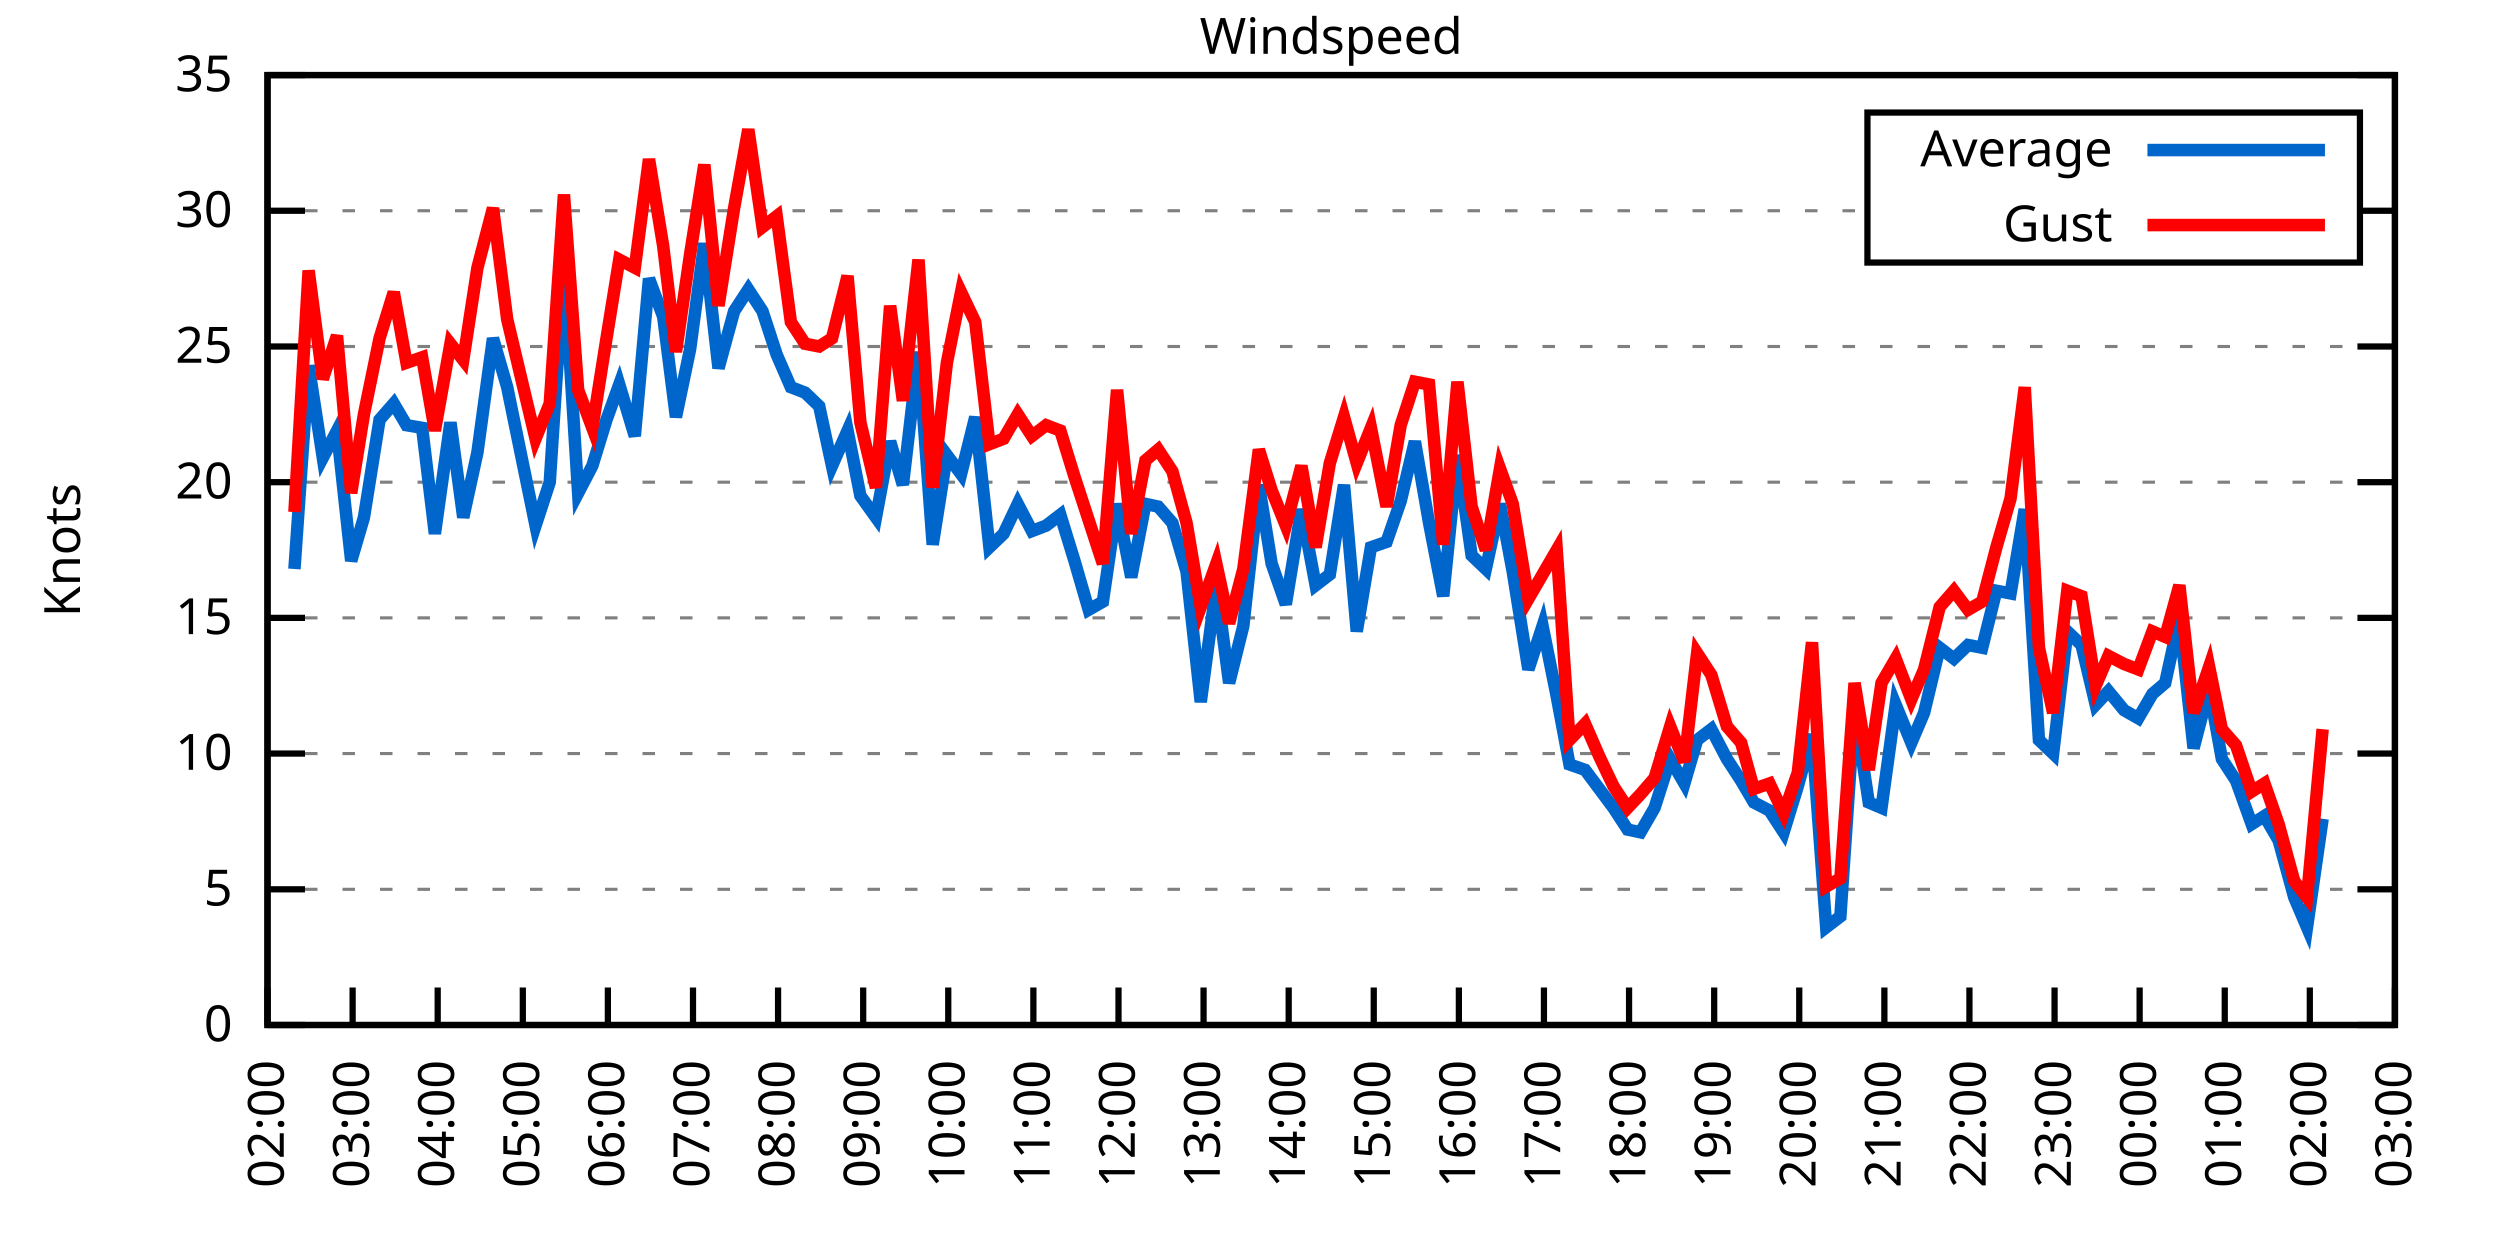
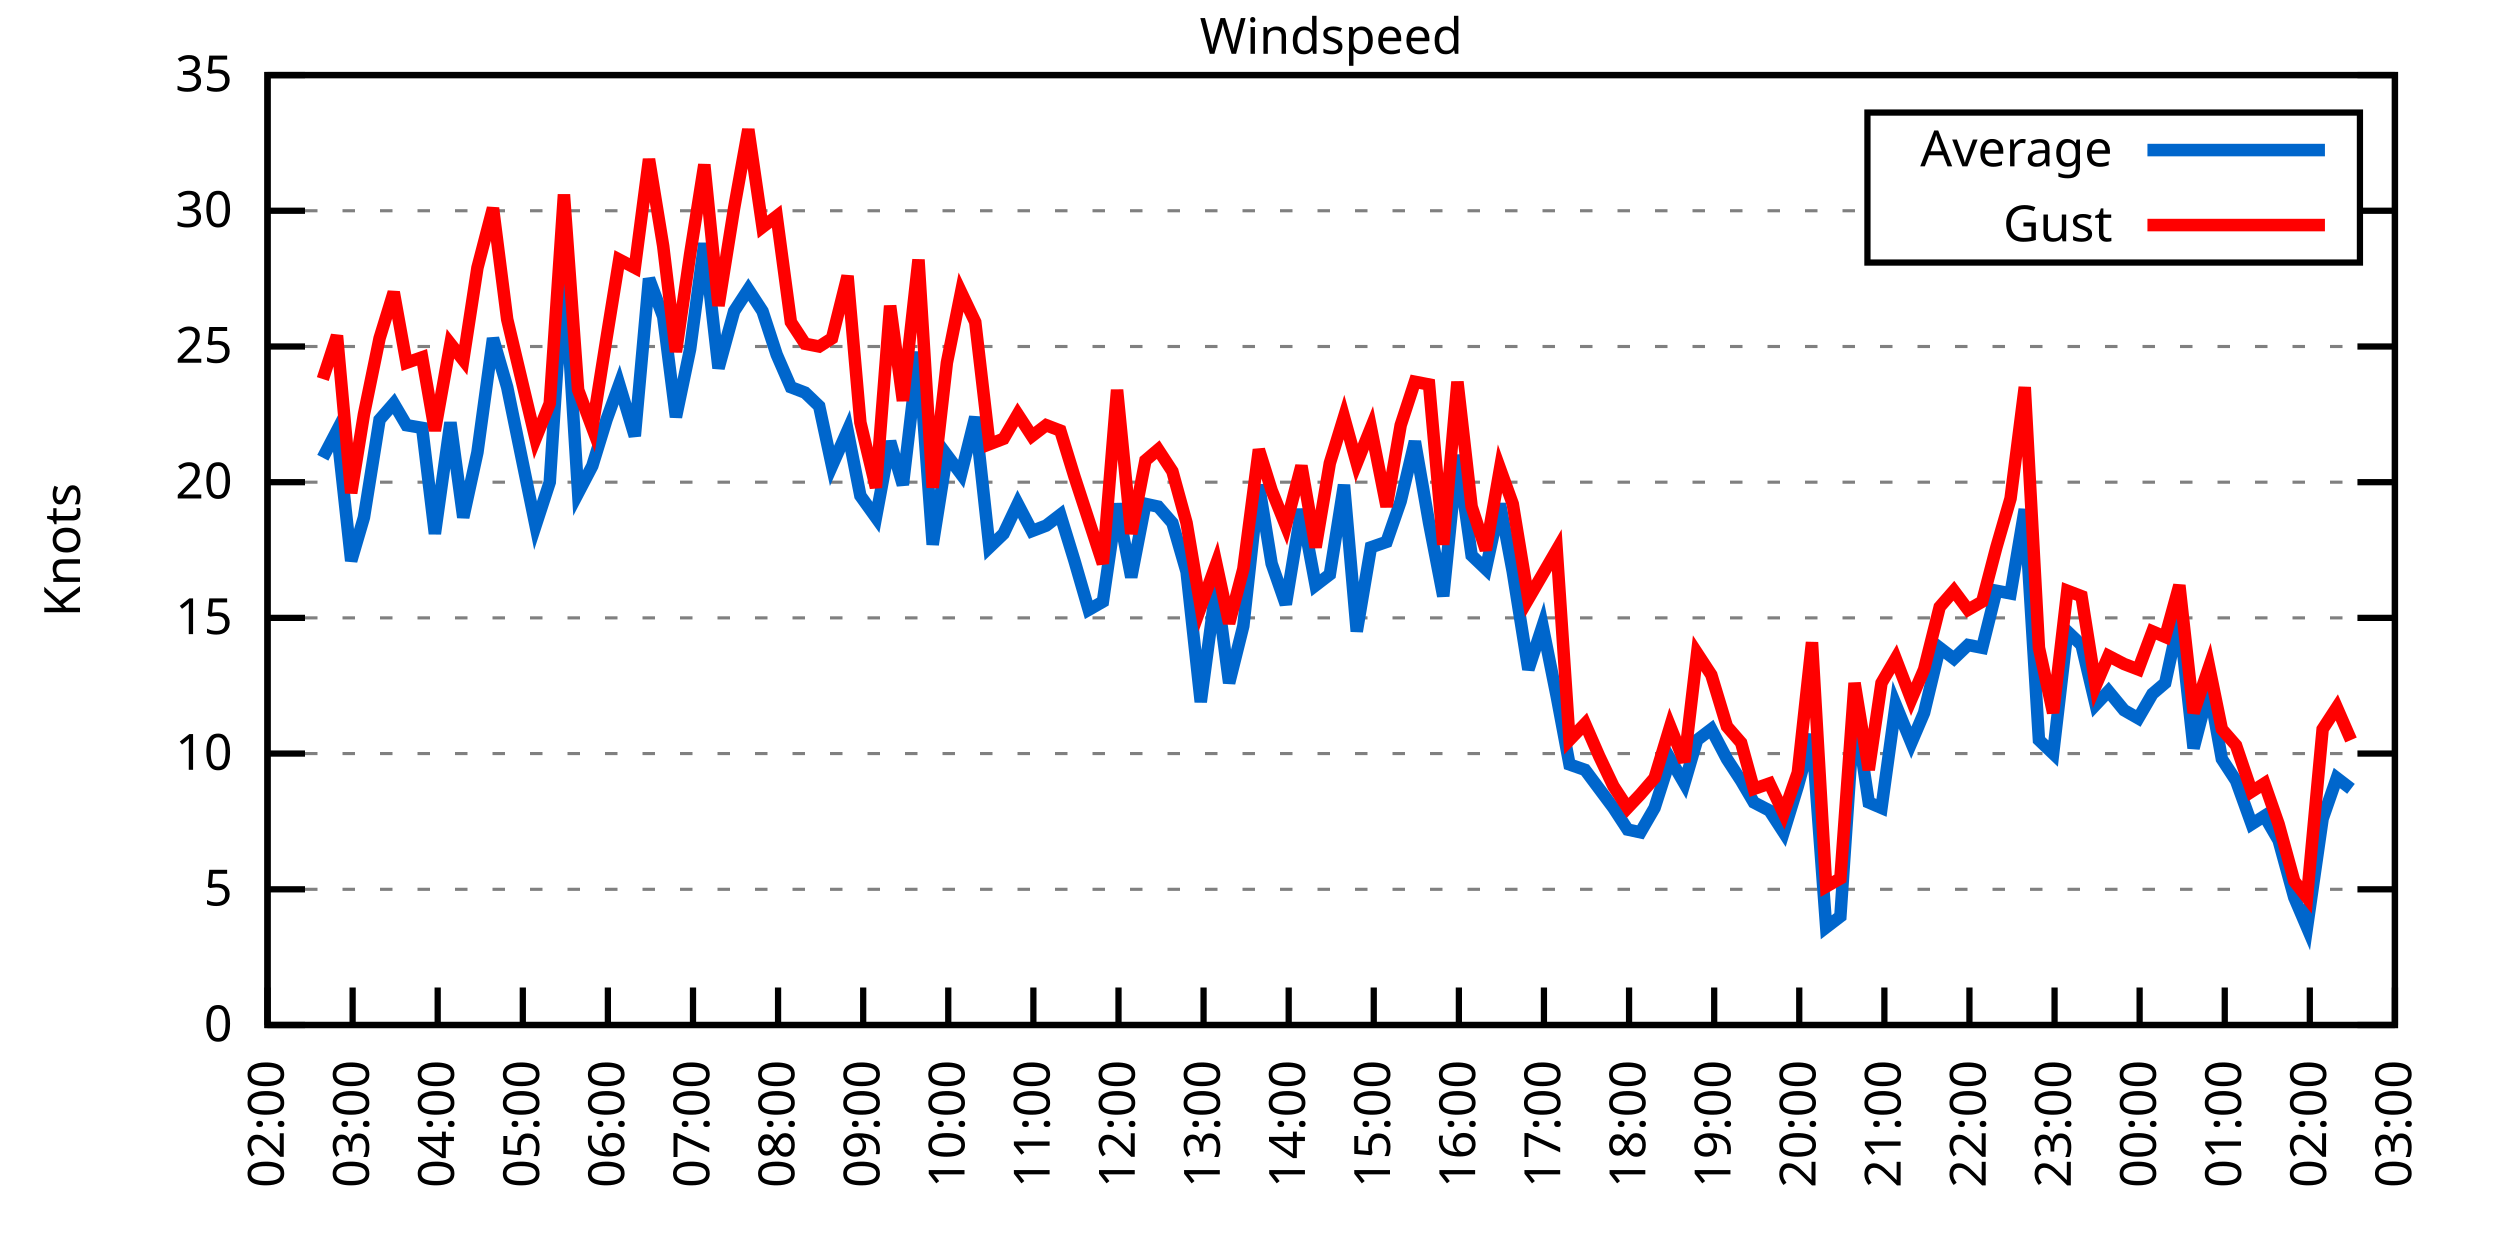
<svg xmlns="http://www.w3.org/2000/svg" xmlns:xlink="http://www.w3.org/1999/xlink" width="400" height="200" viewBox="0 0 400 200">
  <g id="gnuplot_canvas">
    <rect x="0" y="0" width="400" height="200" fill="none" />
    <defs>
      <circle id="gpDot" r="0.5" stroke-width="0.5" stroke="currentColor" />
      <path id="gpPt0" stroke-width="0.333" stroke="currentColor" d="M-1,0 h2 M0,-1 v2" />
      <path id="gpPt1" stroke-width="0.333" stroke="currentColor" d="M-1,-1 L1,1 M1,-1 L-1,1" />
      <path id="gpPt2" stroke-width="0.333" stroke="currentColor" d="M-1,0 L1,0 M0,-1 L0,1 M-1,-1 L1,1 M-1,1 L1,-1" />
      <rect id="gpPt3" stroke-width="0.333" stroke="currentColor" x="-1" y="-1" width="2" height="2" />
      <rect id="gpPt4" stroke-width="0.333" stroke="currentColor" fill="currentColor" x="-1" y="-1" width="2" height="2" />
      <circle id="gpPt5" stroke-width="0.333" stroke="currentColor" cx="0" cy="0" r="1" />
      <use xlink:href="#gpPt5" id="gpPt6" fill="currentColor" stroke="none" />
      <path id="gpPt7" stroke-width="0.333" stroke="currentColor" d="M0,-1.33 L-1.33,0.67 L1.33,0.67 z" />
      <use xlink:href="#gpPt7" id="gpPt8" fill="currentColor" stroke="none" />
      <use xlink:href="#gpPt7" id="gpPt9" stroke="currentColor" transform="rotate(180)" />
      <use xlink:href="#gpPt9" id="gpPt10" fill="currentColor" stroke="none" />
      <use xlink:href="#gpPt3" id="gpPt11" stroke="currentColor" transform="rotate(45)" />
      <use xlink:href="#gpPt11" id="gpPt12" fill="currentColor" stroke="none" />
      <path id="gpPt13" stroke-width="0.333" stroke="currentColor" d="M0,1.330 L1.265,0.411 L0.782,-1.067 L-0.782,-1.076 L-1.265,0.411 z" />
      <use xlink:href="#gpPt13" id="gpPt14" fill="currentColor" stroke="none" />
      <filter id="textbox" filterUnits="objectBoundingBox" x="0" y="0" height="1" width="1">
        <feFlood flood-color="white" flood-opacity="1" result="bgnd" />
        <feComposite in="SourceGraphic" in2="bgnd" operator="atop" />
      </filter>
      <filter id="greybox" filterUnits="objectBoundingBox" x="0" y="0" height="1" width="1">
        <feFlood flood-color="lightgrey" flood-opacity="1" result="grey" />
        <feComposite in="SourceGraphic" in2="grey" operator="atop" />
      </filter>
    </defs>
    <g fill="none" color="white" stroke="currentColor" stroke-width="1.00" stroke-linecap="butt" stroke-linejoin="miter">
</g>
    <g fill="none" color="black" stroke="currentColor" stroke-width="1.00" stroke-linecap="butt" stroke-linejoin="miter">
      <g stroke="none" shape-rendering="crispEdges">
        <polygon fill="rgb(255, 255, 255)" points="42.80,164.00 383.18,164.00 383.18,12.02 42.80,12.02 " />
      </g>
    </g>
    <g fill="none" color="black" stroke="currentColor" stroke-width="1.00" stroke-linecap="butt" stroke-linejoin="miter">
</g>
    <g fill="none" color="black" stroke="black" stroke-width="0.50" stroke-linecap="butt" stroke-linejoin="miter">
</g>
    <g fill="none" color="gray" stroke="currentColor" stroke-width="0.50" stroke-linecap="butt" stroke-linejoin="miter">
      <path stroke="gray" stroke-dasharray="2,4" class="gridline" d="M42.80,164.00 L383.19,164.00  " />
    </g>
    <g fill="none" color="gray" stroke="gray" stroke-width="1.00" stroke-linecap="butt" stroke-linejoin="miter">
</g>
    <g fill="none" color="black" stroke="currentColor" stroke-width="1.00" stroke-linecap="butt" stroke-linejoin="miter">
      <path stroke="black" d="M42.80,164.00 L48.80,164.00 M383.19,164.00 L377.19,164.00  " />
      <g transform="translate(37.20,166.60)" stroke="none" fill="black" font-family="Sans" font-size="8.00" text-anchor="end">
        <text>
          <tspan font-family="Sans"> 0</tspan>
        </text>
      </g>
    </g>
    <g fill="none" color="black" stroke="currentColor" stroke-width="1.00" stroke-linecap="butt" stroke-linejoin="miter">
</g>
    <g fill="none" color="black" stroke="black" stroke-width="0.50" stroke-linecap="butt" stroke-linejoin="miter">
</g>
    <g fill="none" color="gray" stroke="currentColor" stroke-width="0.50" stroke-linecap="butt" stroke-linejoin="miter">
      <path stroke="gray" stroke-dasharray="2,4" class="gridline" d="M42.80,142.29 L383.19,142.29  " />
    </g>
    <g fill="none" color="gray" stroke="gray" stroke-width="1.00" stroke-linecap="butt" stroke-linejoin="miter">
</g>
    <g fill="none" color="black" stroke="currentColor" stroke-width="1.00" stroke-linecap="butt" stroke-linejoin="miter">
      <path stroke="black" d="M42.80,142.29 L48.80,142.29 M383.19,142.29 L377.19,142.29  " />
      <g transform="translate(37.20,144.89)" stroke="none" fill="black" font-family="Sans" font-size="8.00" text-anchor="end">
        <text>
          <tspan font-family="Sans"> 5</tspan>
        </text>
      </g>
    </g>
    <g fill="none" color="black" stroke="currentColor" stroke-width="1.00" stroke-linecap="butt" stroke-linejoin="miter">
</g>
    <g fill="none" color="black" stroke="black" stroke-width="0.50" stroke-linecap="butt" stroke-linejoin="miter">
</g>
    <g fill="none" color="gray" stroke="currentColor" stroke-width="0.50" stroke-linecap="butt" stroke-linejoin="miter">
      <path stroke="gray" stroke-dasharray="2,4" class="gridline" d="M42.80,120.57 L383.19,120.57  " />
    </g>
    <g fill="none" color="gray" stroke="gray" stroke-width="1.00" stroke-linecap="butt" stroke-linejoin="miter">
</g>
    <g fill="none" color="black" stroke="currentColor" stroke-width="1.00" stroke-linecap="butt" stroke-linejoin="miter">
      <path stroke="black" d="M42.80,120.57 L48.80,120.57 M383.19,120.57 L377.19,120.57  " />
      <g transform="translate(37.20,123.17)" stroke="none" fill="black" font-family="Sans" font-size="8.00" text-anchor="end">
        <text>
          <tspan font-family="Sans"> 10</tspan>
        </text>
      </g>
    </g>
    <g fill="none" color="black" stroke="currentColor" stroke-width="1.00" stroke-linecap="butt" stroke-linejoin="miter">
</g>
    <g fill="none" color="black" stroke="black" stroke-width="0.50" stroke-linecap="butt" stroke-linejoin="miter">
</g>
    <g fill="none" color="gray" stroke="currentColor" stroke-width="0.50" stroke-linecap="butt" stroke-linejoin="miter">
      <path stroke="gray" stroke-dasharray="2,4" class="gridline" d="M42.80,98.86 L383.19,98.86  " />
    </g>
    <g fill="none" color="gray" stroke="gray" stroke-width="1.00" stroke-linecap="butt" stroke-linejoin="miter">
</g>
    <g fill="none" color="black" stroke="currentColor" stroke-width="1.00" stroke-linecap="butt" stroke-linejoin="miter">
      <path stroke="black" d="M42.80,98.86 L48.80,98.86 M383.19,98.86 L377.19,98.86  " />
      <g transform="translate(37.20,101.46)" stroke="none" fill="black" font-family="Sans" font-size="8.00" text-anchor="end">
        <text>
          <tspan font-family="Sans"> 15</tspan>
        </text>
      </g>
    </g>
    <g fill="none" color="black" stroke="currentColor" stroke-width="1.00" stroke-linecap="butt" stroke-linejoin="miter">
</g>
    <g fill="none" color="black" stroke="black" stroke-width="0.50" stroke-linecap="butt" stroke-linejoin="miter">
</g>
    <g fill="none" color="gray" stroke="currentColor" stroke-width="0.50" stroke-linecap="butt" stroke-linejoin="miter">
      <path stroke="gray" stroke-dasharray="2,4" class="gridline" d="M42.80,77.15 L383.19,77.15  " />
    </g>
    <g fill="none" color="gray" stroke="gray" stroke-width="1.00" stroke-linecap="butt" stroke-linejoin="miter">
</g>
    <g fill="none" color="black" stroke="currentColor" stroke-width="1.00" stroke-linecap="butt" stroke-linejoin="miter">
      <path stroke="black" d="M42.80,77.15 L48.80,77.15 M383.19,77.15 L377.19,77.15  " />
      <g transform="translate(37.20,79.75)" stroke="none" fill="black" font-family="Sans" font-size="8.00" text-anchor="end">
        <text>
          <tspan font-family="Sans"> 20</tspan>
        </text>
      </g>
    </g>
    <g fill="none" color="black" stroke="currentColor" stroke-width="1.00" stroke-linecap="butt" stroke-linejoin="miter">
</g>
    <g fill="none" color="black" stroke="black" stroke-width="0.50" stroke-linecap="butt" stroke-linejoin="miter">
</g>
    <g fill="none" color="gray" stroke="currentColor" stroke-width="0.50" stroke-linecap="butt" stroke-linejoin="miter">
      <path stroke="gray" stroke-dasharray="2,4" class="gridline" d="M42.80,55.44 L383.19,55.44  " />
    </g>
    <g fill="none" color="gray" stroke="gray" stroke-width="1.00" stroke-linecap="butt" stroke-linejoin="miter">
</g>
    <g fill="none" color="black" stroke="currentColor" stroke-width="1.00" stroke-linecap="butt" stroke-linejoin="miter">
      <path stroke="black" d="M42.80,55.44 L48.80,55.44 M383.19,55.44 L377.19,55.44  " />
      <g transform="translate(37.20,58.04)" stroke="none" fill="black" font-family="Sans" font-size="8.00" text-anchor="end">
        <text>
          <tspan font-family="Sans"> 25</tspan>
        </text>
      </g>
    </g>
    <g fill="none" color="black" stroke="currentColor" stroke-width="1.00" stroke-linecap="butt" stroke-linejoin="miter">
</g>
    <g fill="none" color="black" stroke="black" stroke-width="0.50" stroke-linecap="butt" stroke-linejoin="miter">
</g>
    <g fill="none" color="gray" stroke="currentColor" stroke-width="0.50" stroke-linecap="butt" stroke-linejoin="miter">
      <path stroke="gray" stroke-dasharray="2,4" class="gridline" d="M42.80,33.72 L298.79,33.72 M377.59,33.72 L383.19,33.72  " />
    </g>
    <g fill="none" color="gray" stroke="gray" stroke-width="1.00" stroke-linecap="butt" stroke-linejoin="miter">
</g>
    <g fill="none" color="black" stroke="currentColor" stroke-width="1.00" stroke-linecap="butt" stroke-linejoin="miter">
      <path stroke="black" d="M42.80,33.72 L48.80,33.72 M383.19,33.72 L377.19,33.72  " />
      <g transform="translate(37.20,36.32)" stroke="none" fill="black" font-family="Sans" font-size="8.00" text-anchor="end">
        <text>
          <tspan font-family="Sans"> 30</tspan>
        </text>
      </g>
    </g>
    <g fill="none" color="black" stroke="currentColor" stroke-width="1.00" stroke-linecap="butt" stroke-linejoin="miter">
</g>
    <g fill="none" color="black" stroke="black" stroke-width="0.50" stroke-linecap="butt" stroke-linejoin="miter">
</g>
    <g fill="none" color="gray" stroke="currentColor" stroke-width="0.50" stroke-linecap="butt" stroke-linejoin="miter">
      <path stroke="gray" stroke-dasharray="2,4" class="gridline" d="M42.80,12.01 L383.19,12.01  " />
    </g>
    <g fill="none" color="gray" stroke="gray" stroke-width="1.00" stroke-linecap="butt" stroke-linejoin="miter">
</g>
    <g fill="none" color="black" stroke="currentColor" stroke-width="1.00" stroke-linecap="butt" stroke-linejoin="miter">
      <path stroke="black" d="M42.80,12.01 L48.80,12.01 M383.19,12.01 L377.19,12.01  " />
      <g transform="translate(37.20,14.61)" stroke="none" fill="black" font-family="Sans" font-size="8.00" text-anchor="end">
        <text>
          <tspan font-family="Sans"> 35</tspan>
        </text>
      </g>
    </g>
    <g fill="none" color="black" stroke="currentColor" stroke-width="1.00" stroke-linecap="butt" stroke-linejoin="miter">
      <path stroke="black" d="M42.80,164.00 L42.80,158.00  " />
      <g transform="translate(45.40,169.60) rotate(270.00)" stroke="none" fill="black" font-family="Sans" font-size="8.00" text-anchor="end">
        <text>
          <tspan font-family="Sans">02:00</tspan>
        </text>
      </g>
    </g>
    <g fill="none" color="black" stroke="currentColor" stroke-width="1.00" stroke-linecap="butt" stroke-linejoin="miter">
      <path stroke="black" d="M56.42,164.00 L56.42,158.00  " />
      <g transform="translate(59.02,169.60) rotate(270.00)" stroke="none" fill="black" font-family="Sans" font-size="8.00" text-anchor="end">
        <text>
          <tspan font-family="Sans">03:00</tspan>
        </text>
      </g>
    </g>
    <g fill="none" color="black" stroke="currentColor" stroke-width="1.00" stroke-linecap="butt" stroke-linejoin="miter">
      <path stroke="black" d="M70.03,164.00 L70.03,158.00  " />
      <g transform="translate(72.63,169.60) rotate(270.00)" stroke="none" fill="black" font-family="Sans" font-size="8.00" text-anchor="end">
        <text>
          <tspan font-family="Sans">04:00</tspan>
        </text>
      </g>
    </g>
    <g fill="none" color="black" stroke="currentColor" stroke-width="1.00" stroke-linecap="butt" stroke-linejoin="miter">
      <path stroke="black" d="M83.65,164.00 L83.65,158.00  " />
      <g transform="translate(86.25,169.60) rotate(270.00)" stroke="none" fill="black" font-family="Sans" font-size="8.00" text-anchor="end">
        <text>
          <tspan font-family="Sans">05:00</tspan>
        </text>
      </g>
    </g>
    <g fill="none" color="black" stroke="currentColor" stroke-width="1.00" stroke-linecap="butt" stroke-linejoin="miter">
      <path stroke="black" d="M97.26,164.00 L97.26,158.00  " />
      <g transform="translate(99.86,169.60) rotate(270.00)" stroke="none" fill="black" font-family="Sans" font-size="8.00" text-anchor="end">
        <text>
          <tspan font-family="Sans">06:00</tspan>
        </text>
      </g>
    </g>
    <g fill="none" color="black" stroke="currentColor" stroke-width="1.00" stroke-linecap="butt" stroke-linejoin="miter">
      <path stroke="black" d="M110.88,164.00 L110.88,158.00  " />
      <g transform="translate(113.48,169.60) rotate(270.00)" stroke="none" fill="black" font-family="Sans" font-size="8.00" text-anchor="end">
        <text>
          <tspan font-family="Sans">07:00</tspan>
        </text>
      </g>
    </g>
    <g fill="none" color="black" stroke="currentColor" stroke-width="1.00" stroke-linecap="butt" stroke-linejoin="miter">
      <path stroke="black" d="M124.49,164.00 L124.49,158.00  " />
      <g transform="translate(127.09,169.60) rotate(270.00)" stroke="none" fill="black" font-family="Sans" font-size="8.00" text-anchor="end">
        <text>
          <tspan font-family="Sans">08:00</tspan>
        </text>
      </g>
    </g>
    <g fill="none" color="black" stroke="currentColor" stroke-width="1.00" stroke-linecap="butt" stroke-linejoin="miter">
      <path stroke="black" d="M138.11,164.00 L138.11,158.00  " />
      <g transform="translate(140.71,169.60) rotate(270.00)" stroke="none" fill="black" font-family="Sans" font-size="8.00" text-anchor="end">
        <text>
          <tspan font-family="Sans">09:00</tspan>
        </text>
      </g>
    </g>
    <g fill="none" color="black" stroke="currentColor" stroke-width="1.00" stroke-linecap="butt" stroke-linejoin="miter">
      <path stroke="black" d="M151.72,164.00 L151.72,158.00  " />
      <g transform="translate(154.32,169.60) rotate(270.00)" stroke="none" fill="black" font-family="Sans" font-size="8.00" text-anchor="end">
        <text>
          <tspan font-family="Sans">10:00</tspan>
        </text>
      </g>
    </g>
    <g fill="none" color="black" stroke="currentColor" stroke-width="1.00" stroke-linecap="butt" stroke-linejoin="miter">
      <path stroke="black" d="M165.34,164.00 L165.34,158.00  " />
      <g transform="translate(167.94,169.60) rotate(270.00)" stroke="none" fill="black" font-family="Sans" font-size="8.00" text-anchor="end">
        <text>
          <tspan font-family="Sans">11:00</tspan>
        </text>
      </g>
    </g>
    <g fill="none" color="black" stroke="currentColor" stroke-width="1.00" stroke-linecap="butt" stroke-linejoin="miter">
      <path stroke="black" d="M178.96,164.00 L178.96,158.00  " />
      <g transform="translate(181.56,169.60) rotate(270.00)" stroke="none" fill="black" font-family="Sans" font-size="8.00" text-anchor="end">
        <text>
          <tspan font-family="Sans">12:00</tspan>
        </text>
      </g>
    </g>
    <g fill="none" color="black" stroke="currentColor" stroke-width="1.00" stroke-linecap="butt" stroke-linejoin="miter">
      <path stroke="black" d="M192.57,164.00 L192.57,158.00  " />
      <g transform="translate(195.17,169.60) rotate(270.00)" stroke="none" fill="black" font-family="Sans" font-size="8.00" text-anchor="end">
        <text>
          <tspan font-family="Sans">13:00</tspan>
        </text>
      </g>
    </g>
    <g fill="none" color="black" stroke="currentColor" stroke-width="1.00" stroke-linecap="butt" stroke-linejoin="miter">
      <path stroke="black" d="M206.19,164.00 L206.19,158.00  " />
      <g transform="translate(208.79,169.60) rotate(270.00)" stroke="none" fill="black" font-family="Sans" font-size="8.00" text-anchor="end">
        <text>
          <tspan font-family="Sans">14:00</tspan>
        </text>
      </g>
    </g>
    <g fill="none" color="black" stroke="currentColor" stroke-width="1.00" stroke-linecap="butt" stroke-linejoin="miter">
      <path stroke="black" d="M219.80,164.00 L219.80,158.00  " />
      <g transform="translate(222.40,169.60) rotate(270.00)" stroke="none" fill="black" font-family="Sans" font-size="8.00" text-anchor="end">
        <text>
          <tspan font-family="Sans">15:00</tspan>
        </text>
      </g>
    </g>
    <g fill="none" color="black" stroke="currentColor" stroke-width="1.00" stroke-linecap="butt" stroke-linejoin="miter">
      <path stroke="black" d="M233.42,164.00 L233.42,158.00  " />
      <g transform="translate(236.02,169.60) rotate(270.00)" stroke="none" fill="black" font-family="Sans" font-size="8.00" text-anchor="end">
        <text>
          <tspan font-family="Sans">16:00</tspan>
        </text>
      </g>
    </g>
    <g fill="none" color="black" stroke="currentColor" stroke-width="1.00" stroke-linecap="butt" stroke-linejoin="miter">
      <path stroke="black" d="M247.03,164.00 L247.03,158.00  " />
      <g transform="translate(249.63,169.60) rotate(270.00)" stroke="none" fill="black" font-family="Sans" font-size="8.00" text-anchor="end">
        <text>
          <tspan font-family="Sans">17:00</tspan>
        </text>
      </g>
    </g>
    <g fill="none" color="black" stroke="currentColor" stroke-width="1.00" stroke-linecap="butt" stroke-linejoin="miter">
      <path stroke="black" d="M260.65,164.00 L260.65,158.00  " />
      <g transform="translate(263.25,169.60) rotate(270.00)" stroke="none" fill="black" font-family="Sans" font-size="8.00" text-anchor="end">
        <text>
          <tspan font-family="Sans">18:00</tspan>
        </text>
      </g>
    </g>
    <g fill="none" color="black" stroke="currentColor" stroke-width="1.00" stroke-linecap="butt" stroke-linejoin="miter">
      <path stroke="black" d="M274.27,164.00 L274.27,158.00  " />
      <g transform="translate(276.87,169.60) rotate(270.00)" stroke="none" fill="black" font-family="Sans" font-size="8.00" text-anchor="end">
        <text>
          <tspan font-family="Sans">19:00</tspan>
        </text>
      </g>
    </g>
    <g fill="none" color="black" stroke="currentColor" stroke-width="1.00" stroke-linecap="butt" stroke-linejoin="miter">
      <path stroke="black" d="M287.88,164.00 L287.88,158.00  " />
      <g transform="translate(290.48,169.60) rotate(270.00)" stroke="none" fill="black" font-family="Sans" font-size="8.00" text-anchor="end">
        <text>
          <tspan font-family="Sans">20:00</tspan>
        </text>
      </g>
    </g>
    <g fill="none" color="black" stroke="currentColor" stroke-width="1.00" stroke-linecap="butt" stroke-linejoin="miter">
      <path stroke="black" d="M301.50,164.00 L301.50,158.00  " />
      <g transform="translate(304.10,169.60) rotate(270.00)" stroke="none" fill="black" font-family="Sans" font-size="8.00" text-anchor="end">
        <text>
          <tspan font-family="Sans">21:00</tspan>
        </text>
      </g>
    </g>
    <g fill="none" color="black" stroke="currentColor" stroke-width="1.00" stroke-linecap="butt" stroke-linejoin="miter">
      <path stroke="black" d="M315.11,164.00 L315.11,158.00  " />
      <g transform="translate(317.71,169.60) rotate(270.00)" stroke="none" fill="black" font-family="Sans" font-size="8.00" text-anchor="end">
        <text>
          <tspan font-family="Sans">22:00</tspan>
        </text>
      </g>
    </g>
    <g fill="none" color="black" stroke="currentColor" stroke-width="1.00" stroke-linecap="butt" stroke-linejoin="miter">
      <path stroke="black" d="M328.73,164.00 L328.73,158.00  " />
      <g transform="translate(331.33,169.60) rotate(270.00)" stroke="none" fill="black" font-family="Sans" font-size="8.00" text-anchor="end">
        <text>
          <tspan font-family="Sans">23:00</tspan>
        </text>
      </g>
    </g>
    <g fill="none" color="black" stroke="currentColor" stroke-width="1.00" stroke-linecap="butt" stroke-linejoin="miter">
      <path stroke="black" d="M342.34,164.00 L342.34,158.00  " />
      <g transform="translate(344.94,169.60) rotate(270.00)" stroke="none" fill="black" font-family="Sans" font-size="8.00" text-anchor="end">
        <text>
          <tspan font-family="Sans">00:00</tspan>
        </text>
      </g>
    </g>
    <g fill="none" color="black" stroke="currentColor" stroke-width="1.00" stroke-linecap="butt" stroke-linejoin="miter">
      <path stroke="black" d="M355.96,164.00 L355.96,158.00  " />
      <g transform="translate(358.56,169.60) rotate(270.00)" stroke="none" fill="black" font-family="Sans" font-size="8.00" text-anchor="end">
        <text>
          <tspan font-family="Sans">01:00</tspan>
        </text>
      </g>
    </g>
    <g fill="none" color="black" stroke="currentColor" stroke-width="1.00" stroke-linecap="butt" stroke-linejoin="miter">
      <path stroke="black" d="M369.57,164.00 L369.57,158.00  " />
      <g transform="translate(372.17,169.60) rotate(270.00)" stroke="none" fill="black" font-family="Sans" font-size="8.00" text-anchor="end">
        <text>
          <tspan font-family="Sans">02:00</tspan>
        </text>
      </g>
    </g>
    <g fill="none" color="black" stroke="currentColor" stroke-width="1.00" stroke-linecap="butt" stroke-linejoin="miter">
      <path stroke="black" d="M383.19,164.00 L383.19,158.00  " />
      <g transform="translate(385.79,169.60) rotate(270.00)" stroke="none" fill="black" font-family="Sans" font-size="8.00" text-anchor="end">
        <text>
          <tspan font-family="Sans">03:00</tspan>
        </text>
      </g>
    </g>
    <g fill="none" color="black" stroke="currentColor" stroke-width="1.00" stroke-linecap="butt" stroke-linejoin="miter">
</g>
    <g fill="none" color="black" stroke="currentColor" stroke-width="1.00" stroke-linecap="butt" stroke-linejoin="miter">
      <path stroke="black" d="M42.80,12.01 L42.80,164.00 L383.19,164.00 L383.19,12.01 L42.80,12.01 Z  " />
    </g>
    <g fill="none" color="black" stroke="currentColor" stroke-width="1.00" stroke-linecap="butt" stroke-linejoin="miter">
</g>
    <g fill="none" color="black" stroke="currentColor" stroke-width="1.00" stroke-linecap="butt" stroke-linejoin="miter">
      <path stroke="black" d="M298.79,42.01 L298.79,18.01 L377.59,18.01 L377.59,42.01 L298.79,42.01 Z  " />
    </g>
    <g id="Windspeed_plot_1">
      <g fill="none" color="white" stroke="black" stroke-width="2.00" stroke-linecap="butt" stroke-linejoin="miter">
</g>
      <g fill="none" color="black" stroke="currentColor" stroke-width="2.00" stroke-linecap="butt" stroke-linejoin="miter">
        <g transform="translate(337.99,26.61)" stroke="none" fill="black" font-family="Sans" font-size="8.00" text-anchor="end">
          <text>
            <tspan font-family="Sans">Average</tspan>
          </text>
        </g>
      </g>
      <g fill="none" color="black" stroke="currentColor" stroke-width="2.00" stroke-linecap="butt" stroke-linejoin="miter">
-         <path stroke="rgb(  0, 102, 204)" d="M343.59,24.01 L371.99,24.01 M47.11,91.04 L49.38,58.48 L51.65,73.24 L53.92,68.90 L56.19,89.74 L58.23,82.79   L60.73,67.16 L63.00,64.56 L65.04,68.03 L67.54,68.46 L69.58,85.40 L72.07,67.59 L74.12,82.79 L76.39,72.37   L78.88,54.13 L81.15,61.95 L85.69,84.10 L87.96,77.15 L90.23,42.41 L92.50,78.89 L94.77,74.54 L97.04,67.16   L99.08,61.52 L101.57,69.77 L103.84,44.58 L106.11,50.66 L108.15,66.73 L110.42,55.87 L112.69,38.93 L114.96,58.91   L117.46,49.79 L119.73,46.32 L122.00,49.79 L124.27,56.74 L126.54,61.95 L128.81,62.82 L131.07,64.99 L133.12,74.54   L135.61,68.90 L137.66,79.32 L140.15,82.79 L142.42,70.63 L144.46,77.58 L146.96,56.30 L149.23,87.14 L151.50,72.81   L153.77,75.85 L156.04,66.73 L158.31,87.57 L160.57,85.40 L162.84,80.62 L165.11,84.97 L167.38,84.10 L169.65,82.36   L171.92,89.74 L174.19,97.56 L176.46,96.26 L178.73,80.62 L181.00,92.35 L183.27,80.62 L185.31,81.06 L187.58,83.66   L189.85,91.48 L192.12,112.32 L194.61,93.65 L196.66,109.28 L198.93,100.16 L201.42,77.58 L203.46,90.18 L205.73,96.69   L208.23,81.49 L210.50,93.65 L212.77,91.91 L215.04,77.58 L217.08,101.03 L219.35,87.57 L221.85,86.70 L224.11,80.19   L226.38,70.63 L228.65,83.66 L230.92,95.39 L233.19,72.81 L235.46,88.87 L237.73,91.04 L240.00,80.62 L242.04,91.48   L244.54,107.11 L246.81,100.16 L249.08,111.45 L251.12,122.31 L253.61,123.18 L255.88,126.22 L258.15,129.26 L260.42,132.73   L262.47,133.17 L264.73,129.26 L267.23,121.44 L269.50,125.35 L271.54,118.40 L273.81,116.67 L276.31,121.44 L278.58,124.92   L280.62,128.39 L283.12,129.69 L285.38,133.17 L287.65,125.79 L289.92,117.53 L292.19,148.37 L294.46,146.63 L296.73,113.19   L299.00,128.39 L301.04,129.26 L303.31,112.76 L305.81,118.84 L307.85,114.06 L310.35,103.64 L312.62,105.38 L314.89,103.20   L317.15,103.64 L319.42,94.52 L321.69,94.95 L323.96,81.49 L326.23,118.40 L328.50,120.57 L330.77,101.03 L333.04,103.20   L335.31,112.76 L337.35,110.59 L339.85,113.63 L342.12,114.93 L344.39,111.02 L346.43,109.28 L348.70,98.86 L350.97,119.71   L353.46,110.15 L355.50,121.44 L357.77,124.92 L360.27,131.86 L362.31,130.56 L364.58,134.47 L367.08,143.59 L369.12,148.37   L371.62,131.00  " />
+         <path stroke="rgb(  0, 102, 204)" d="M343.59,24.01 L371.99,24.01 M51.65,73.24 L53.92,68.90 L56.19,89.74 L58.23,82.79 L60.73,67.16 L63.00,64.56   L65.04,68.03 L67.54,68.46 L69.58,85.40 L72.07,67.59 L74.12,82.79 L76.39,72.37 L78.88,54.13 L81.15,61.95   L85.69,84.10 L87.96,77.15 L90.23,42.41 L92.50,78.89 L94.77,74.54 L97.04,67.16 L99.08,61.52 L101.57,69.77   L103.84,44.58 L106.11,50.66 L108.15,66.73 L110.42,55.87 L112.69,38.93 L114.96,58.91 L117.46,49.79 L119.73,46.32   L122.00,49.79 L124.27,56.74 L126.54,61.95 L128.81,62.82 L131.07,64.99 L133.12,74.54 L135.61,68.90 L137.66,79.32   L140.15,82.79 L142.42,70.63 L144.46,77.58 L146.96,56.30 L149.23,87.14 L151.50,72.81 L153.77,75.85 L156.04,66.73   L158.31,87.57 L160.57,85.40 L162.84,80.62 L165.11,84.97 L167.38,84.10 L169.65,82.36 L171.92,89.74 L174.19,97.56   L176.46,96.26 L178.73,80.62 L181.00,92.35 L183.27,80.62 L185.31,81.06 L187.58,83.66 L189.85,91.48 L192.12,112.32   L194.61,93.65 L196.66,109.28 L198.93,100.16 L201.42,77.58 L203.46,90.18 L205.73,96.69 L208.23,81.49 L210.50,93.65   L212.77,91.91 L215.04,77.58 L217.08,101.03 L219.35,87.57 L221.85,86.70 L224.11,80.19 L226.38,70.63 L228.65,83.66   L230.92,95.39 L233.19,72.81 L235.46,88.87 L237.73,91.04 L240.00,80.62 L242.04,91.48 L244.54,107.11 L246.81,100.16   L249.08,111.45 L251.12,122.31 L253.61,123.18 L255.88,126.22 L258.15,129.26 L260.42,132.73 L262.47,133.17 L264.73,129.26   L267.23,121.44 L269.50,125.35 L271.54,118.40 L273.81,116.67 L276.31,121.44 L278.58,124.92 L280.62,128.39 L283.12,129.69   L285.38,133.17 L287.65,125.79 L289.92,117.53 L292.19,148.37 L294.46,146.63 L296.73,113.19 L299.00,128.39 L301.04,129.26   L303.31,112.76 L305.81,118.84 L307.85,114.06 L310.35,103.64 L312.62,105.38 L314.89,103.20 L317.15,103.64 L319.42,94.52   L321.69,94.95 L323.96,81.49 L326.23,118.40 L328.50,120.57 L330.77,101.03 L333.04,103.20 L335.31,112.76 L337.35,110.59   L339.85,113.63 L342.12,114.93 L344.39,111.02 L346.43,109.28 L348.70,98.86 L350.97,119.71 L353.46,110.15 L355.50,121.44   L357.77,124.92 L360.27,131.86 L362.31,130.56 L364.58,134.47 L367.08,143.59 L369.12,148.37 L371.62,131.00 L373.89,124.48   L376.16,126.22  " />
      </g>
    </g>
    <g id="Windspeed_plot_2">
      <g fill="none" color="black" stroke="currentColor" stroke-width="2.00" stroke-linecap="butt" stroke-linejoin="miter">
        <g transform="translate(337.99,38.61)" stroke="none" fill="black" font-family="Sans" font-size="8.00" text-anchor="end">
          <text>
            <tspan font-family="Sans">Gust</tspan>
          </text>
        </g>
      </g>
      <g fill="none" color="black" stroke="currentColor" stroke-width="2.00" stroke-linecap="butt" stroke-linejoin="miter">
-         <path stroke="rgb(255,   0,   0)" d="M343.59,36.01 L371.99,36.01 M47.11,81.93 L49.38,43.28 L51.65,60.65 L53.92,53.70 L56.19,78.89 L58.23,66.29   L60.73,54.13 L63.00,46.75 L65.04,58.04 L67.54,57.17 L69.58,68.90 L72.07,55.00 L74.12,57.61 L76.39,42.84   L78.88,33.29 L81.15,51.09 L85.69,70.20 L87.96,64.56 L90.23,31.12 L92.50,62.38 L94.77,68.46 L97.04,54.13   L99.08,41.54 L101.57,42.84 L103.84,25.47 L106.11,39.37 L108.15,56.30 L110.42,40.67 L112.69,26.34 L114.96,48.92   L117.46,33.29 L119.73,20.70 L122.00,36.33 L124.27,34.59 L126.54,51.53 L128.81,55.00 L131.07,55.44 L133.12,54.13   L135.61,44.15 L137.66,67.59 L140.15,78.02 L142.42,48.92 L144.46,64.12 L146.96,41.54 L149.23,78.02 L151.50,58.04   L153.77,46.75 L156.04,51.53 L158.31,71.07 L160.57,70.20 L162.84,66.29 L165.11,69.77 L167.38,68.03 L169.65,68.90   L171.92,76.28 L174.19,83.23 L176.46,90.18 L178.73,62.38 L181.00,85.40 L183.27,73.67 L185.31,71.94 L187.58,75.41   L189.85,83.66 L192.12,97.12 L194.61,90.18 L196.66,99.73 L198.93,91.04 L201.42,71.94 L203.46,78.45 L205.73,84.10   L208.23,74.54 L210.50,87.57 L212.77,74.11 L215.04,66.73 L217.08,74.11 L219.35,68.46 L221.85,81.06 L224.11,68.03   L226.38,61.08 L228.65,61.52 L230.92,87.14 L233.19,61.08 L235.46,81.06 L237.73,88.00 L240.00,74.98 L242.04,80.62   L244.54,95.82 L246.81,91.91 L249.08,88.00 L251.12,118.40 L253.61,115.80 L255.88,121.01 L258.15,125.79 L260.42,129.26   L262.47,127.09 L264.73,124.48 L267.23,116.23 L269.50,121.88 L271.54,104.51 L273.81,107.98 L276.31,116.23 L278.58,118.84   L280.62,126.22 L283.12,125.35 L285.38,130.13 L287.65,123.61 L289.92,102.77 L292.19,141.85 L294.46,140.55 L296.73,109.28   L299.00,123.18 L301.04,109.28 L303.31,105.38 L305.81,111.89 L307.85,107.11 L310.35,97.12 L312.62,94.52 L314.89,97.56   L317.15,96.26 L319.42,87.57 L321.69,79.75 L323.96,61.95 L326.23,103.64 L328.50,114.06 L330.77,94.52 L333.04,95.39   L335.31,109.72 L337.35,104.94 L339.85,106.24 L342.12,107.11 L344.39,101.03 L346.43,101.90 L348.70,93.65 L350.97,114.06   L353.46,106.68 L355.50,116.67 L357.77,119.27 L360.27,126.65 L362.31,125.35 L364.58,131.86 L367.08,140.98 L369.12,143.59   L371.62,116.67  " />
+         <path stroke="rgb(255,   0,   0)" d="M343.59,36.01 L371.99,36.01 M51.65,60.65 L53.92,53.70 L56.19,78.89 L58.23,66.29 L60.73,54.13 L63.00,46.75   L65.04,58.04 L67.54,57.17 L69.58,68.90 L72.07,55.00 L74.12,57.61 L76.39,42.84 L78.88,33.29 L81.15,51.09   L85.69,70.20 L87.96,64.56 L90.23,31.12 L92.50,62.38 L94.77,68.46 L97.04,54.13 L99.08,41.54 L101.57,42.84   L103.84,25.47 L106.11,39.37 L108.15,56.30 L110.42,40.67 L112.69,26.34 L114.96,48.92 L117.46,33.29 L119.73,20.70   L122.00,36.33 L124.27,34.59 L126.54,51.53 L128.81,55.00 L131.07,55.44 L133.12,54.13 L135.61,44.15 L137.66,67.59   L140.15,78.02 L142.42,48.92 L144.46,64.12 L146.96,41.54 L149.23,78.02 L151.50,58.04 L153.77,46.75 L156.04,51.53   L158.31,71.07 L160.57,70.20 L162.84,66.29 L165.11,69.77 L167.38,68.03 L169.65,68.90 L171.92,76.28 L174.19,83.23   L176.46,90.18 L178.73,62.38 L181.00,85.40 L183.27,73.67 L185.31,71.94 L187.58,75.41 L189.85,83.66 L192.12,97.12   L194.61,90.18 L196.66,99.73 L198.93,91.04 L201.42,71.94 L203.46,78.45 L205.73,84.10 L208.23,74.54 L210.50,87.57   L212.77,74.11 L215.04,66.73 L217.08,74.11 L219.35,68.46 L221.85,81.06 L224.11,68.03 L226.38,61.08 L228.65,61.52   L230.92,87.14 L233.19,61.08 L235.46,81.06 L237.73,88.00 L240.00,74.98 L242.04,80.62 L244.54,95.82 L246.81,91.91   L249.08,88.00 L251.12,118.40 L253.61,115.80 L255.88,121.01 L258.15,125.79 L260.42,129.26 L262.47,127.09 L264.73,124.48   L267.23,116.23 L269.50,121.88 L271.54,104.51 L273.81,107.98 L276.31,116.23 L278.58,118.84 L280.62,126.22 L283.12,125.35   L285.38,130.13 L287.65,123.61 L289.92,102.77 L292.19,141.85 L294.46,140.55 L296.73,109.28 L299.00,123.18 L301.04,109.28   L303.31,105.38 L305.81,111.89 L307.85,107.11 L310.35,97.12 L312.62,94.52 L314.89,97.56 L317.15,96.26 L319.42,87.57   L321.69,79.75 L323.96,61.95 L326.23,103.64 L328.50,114.06 L330.77,94.52 L333.04,95.39 L335.31,109.72 L337.35,104.94   L339.85,106.24 L342.12,107.11 L344.39,101.03 L346.43,101.90 L348.70,93.65 L350.97,114.06 L353.46,106.68 L355.50,116.67   L357.77,119.27 L360.27,126.65 L362.31,125.35 L364.58,131.86 L367.08,140.98 L369.12,143.59 L371.62,116.67 L373.89,113.19   L376.16,118.40  " />
      </g>
    </g>
    <g fill="none" color="black" stroke="currentColor" stroke-width="2.00" stroke-linecap="butt" stroke-linejoin="miter">
</g>
    <g fill="none" color="black" stroke="black" stroke-width="1.00" stroke-linecap="butt" stroke-linejoin="miter">
</g>
    <g fill="none" color="black" stroke="currentColor" stroke-width="1.00" stroke-linecap="butt" stroke-linejoin="miter">
      <path stroke="black" d="M42.80,12.01 L42.80,164.00 L383.19,164.00 L383.19,12.01 L42.80,12.01 Z  " />
      <g transform="translate(12.80,88.01) rotate(270.00)" stroke="none" fill="black" font-family="Sans" font-size="8.00" text-anchor="middle">
        <text>
          <tspan font-family="Sans">Knots</tspan>
        </text>
      </g>
    </g>
    <g fill="none" color="black" stroke="currentColor" stroke-width="1.00" stroke-linecap="butt" stroke-linejoin="miter">
</g>
    <g fill="none" color="black" stroke="currentColor" stroke-width="1.00" stroke-linecap="butt" stroke-linejoin="miter">
      <g transform="translate(212.99,8.61)" stroke="none" fill="black" font-family="Sans" font-size="8.00" text-anchor="middle">
        <text>
          <tspan font-family="Sans">Windspeed</tspan>
        </text>
      </g>
    </g>
    <g fill="none" color="black" stroke="currentColor" stroke-width="1.00" stroke-linecap="butt" stroke-linejoin="miter">
</g>
  </g>
</svg>
